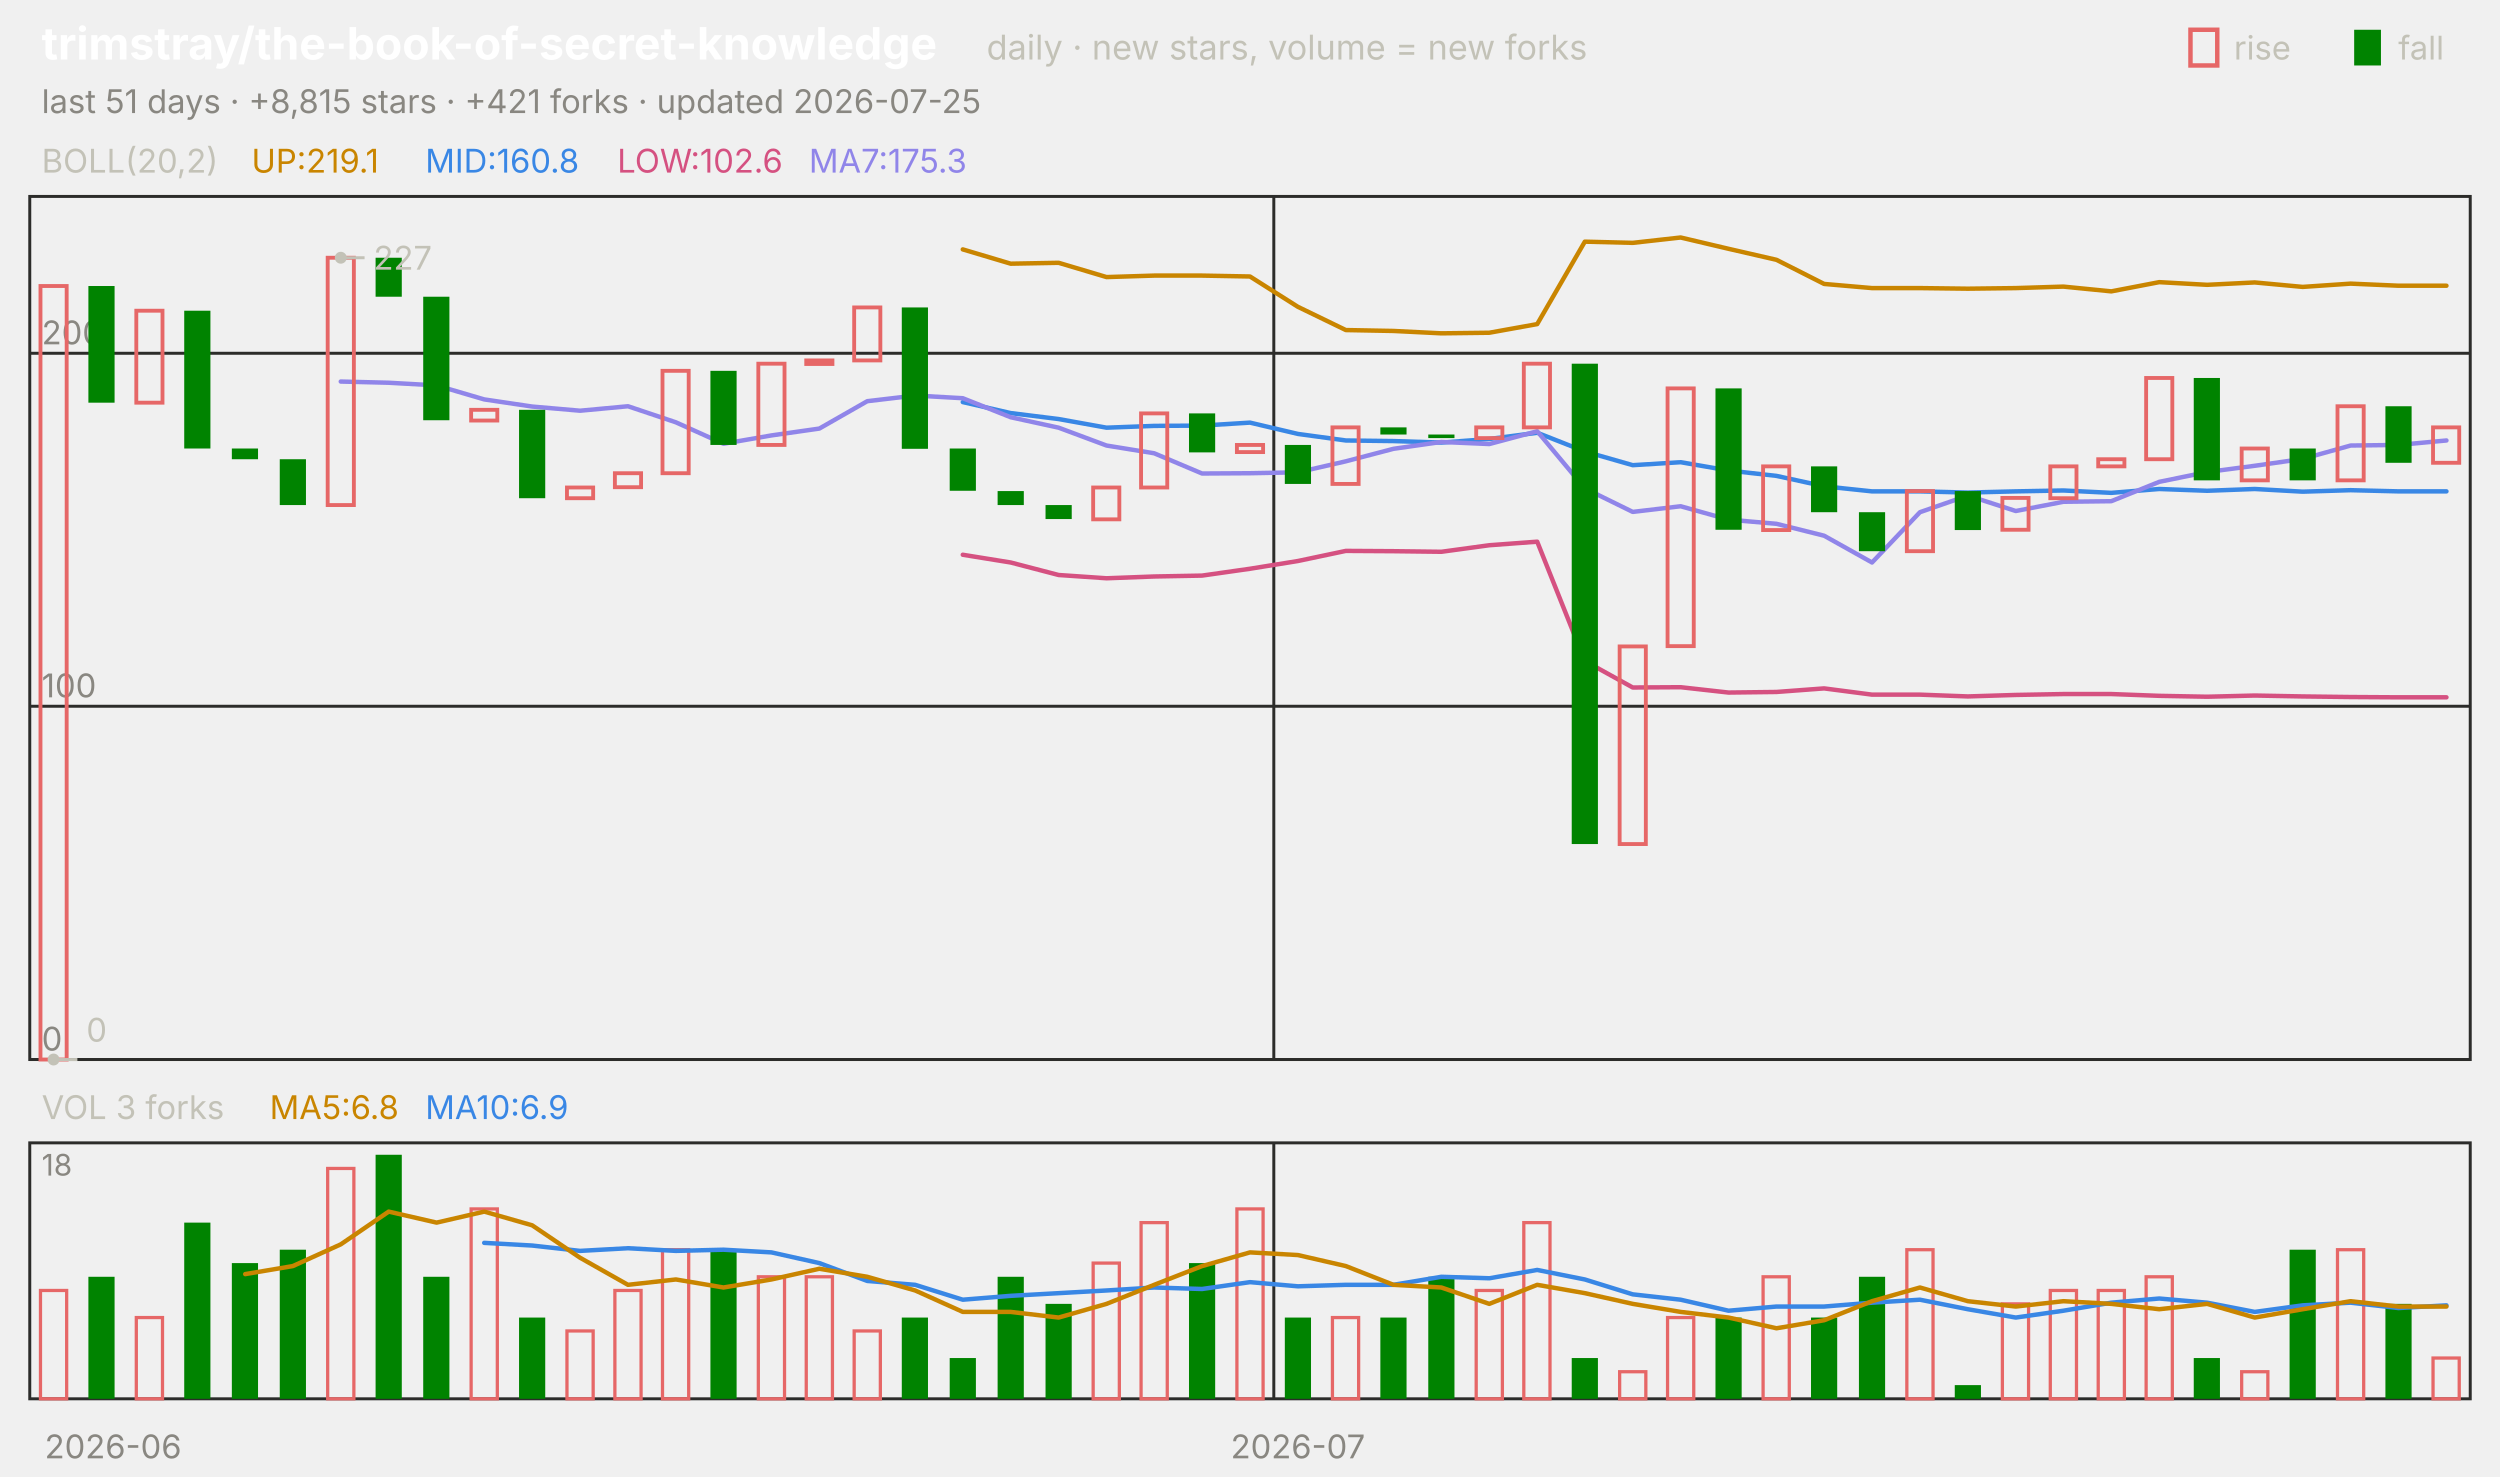
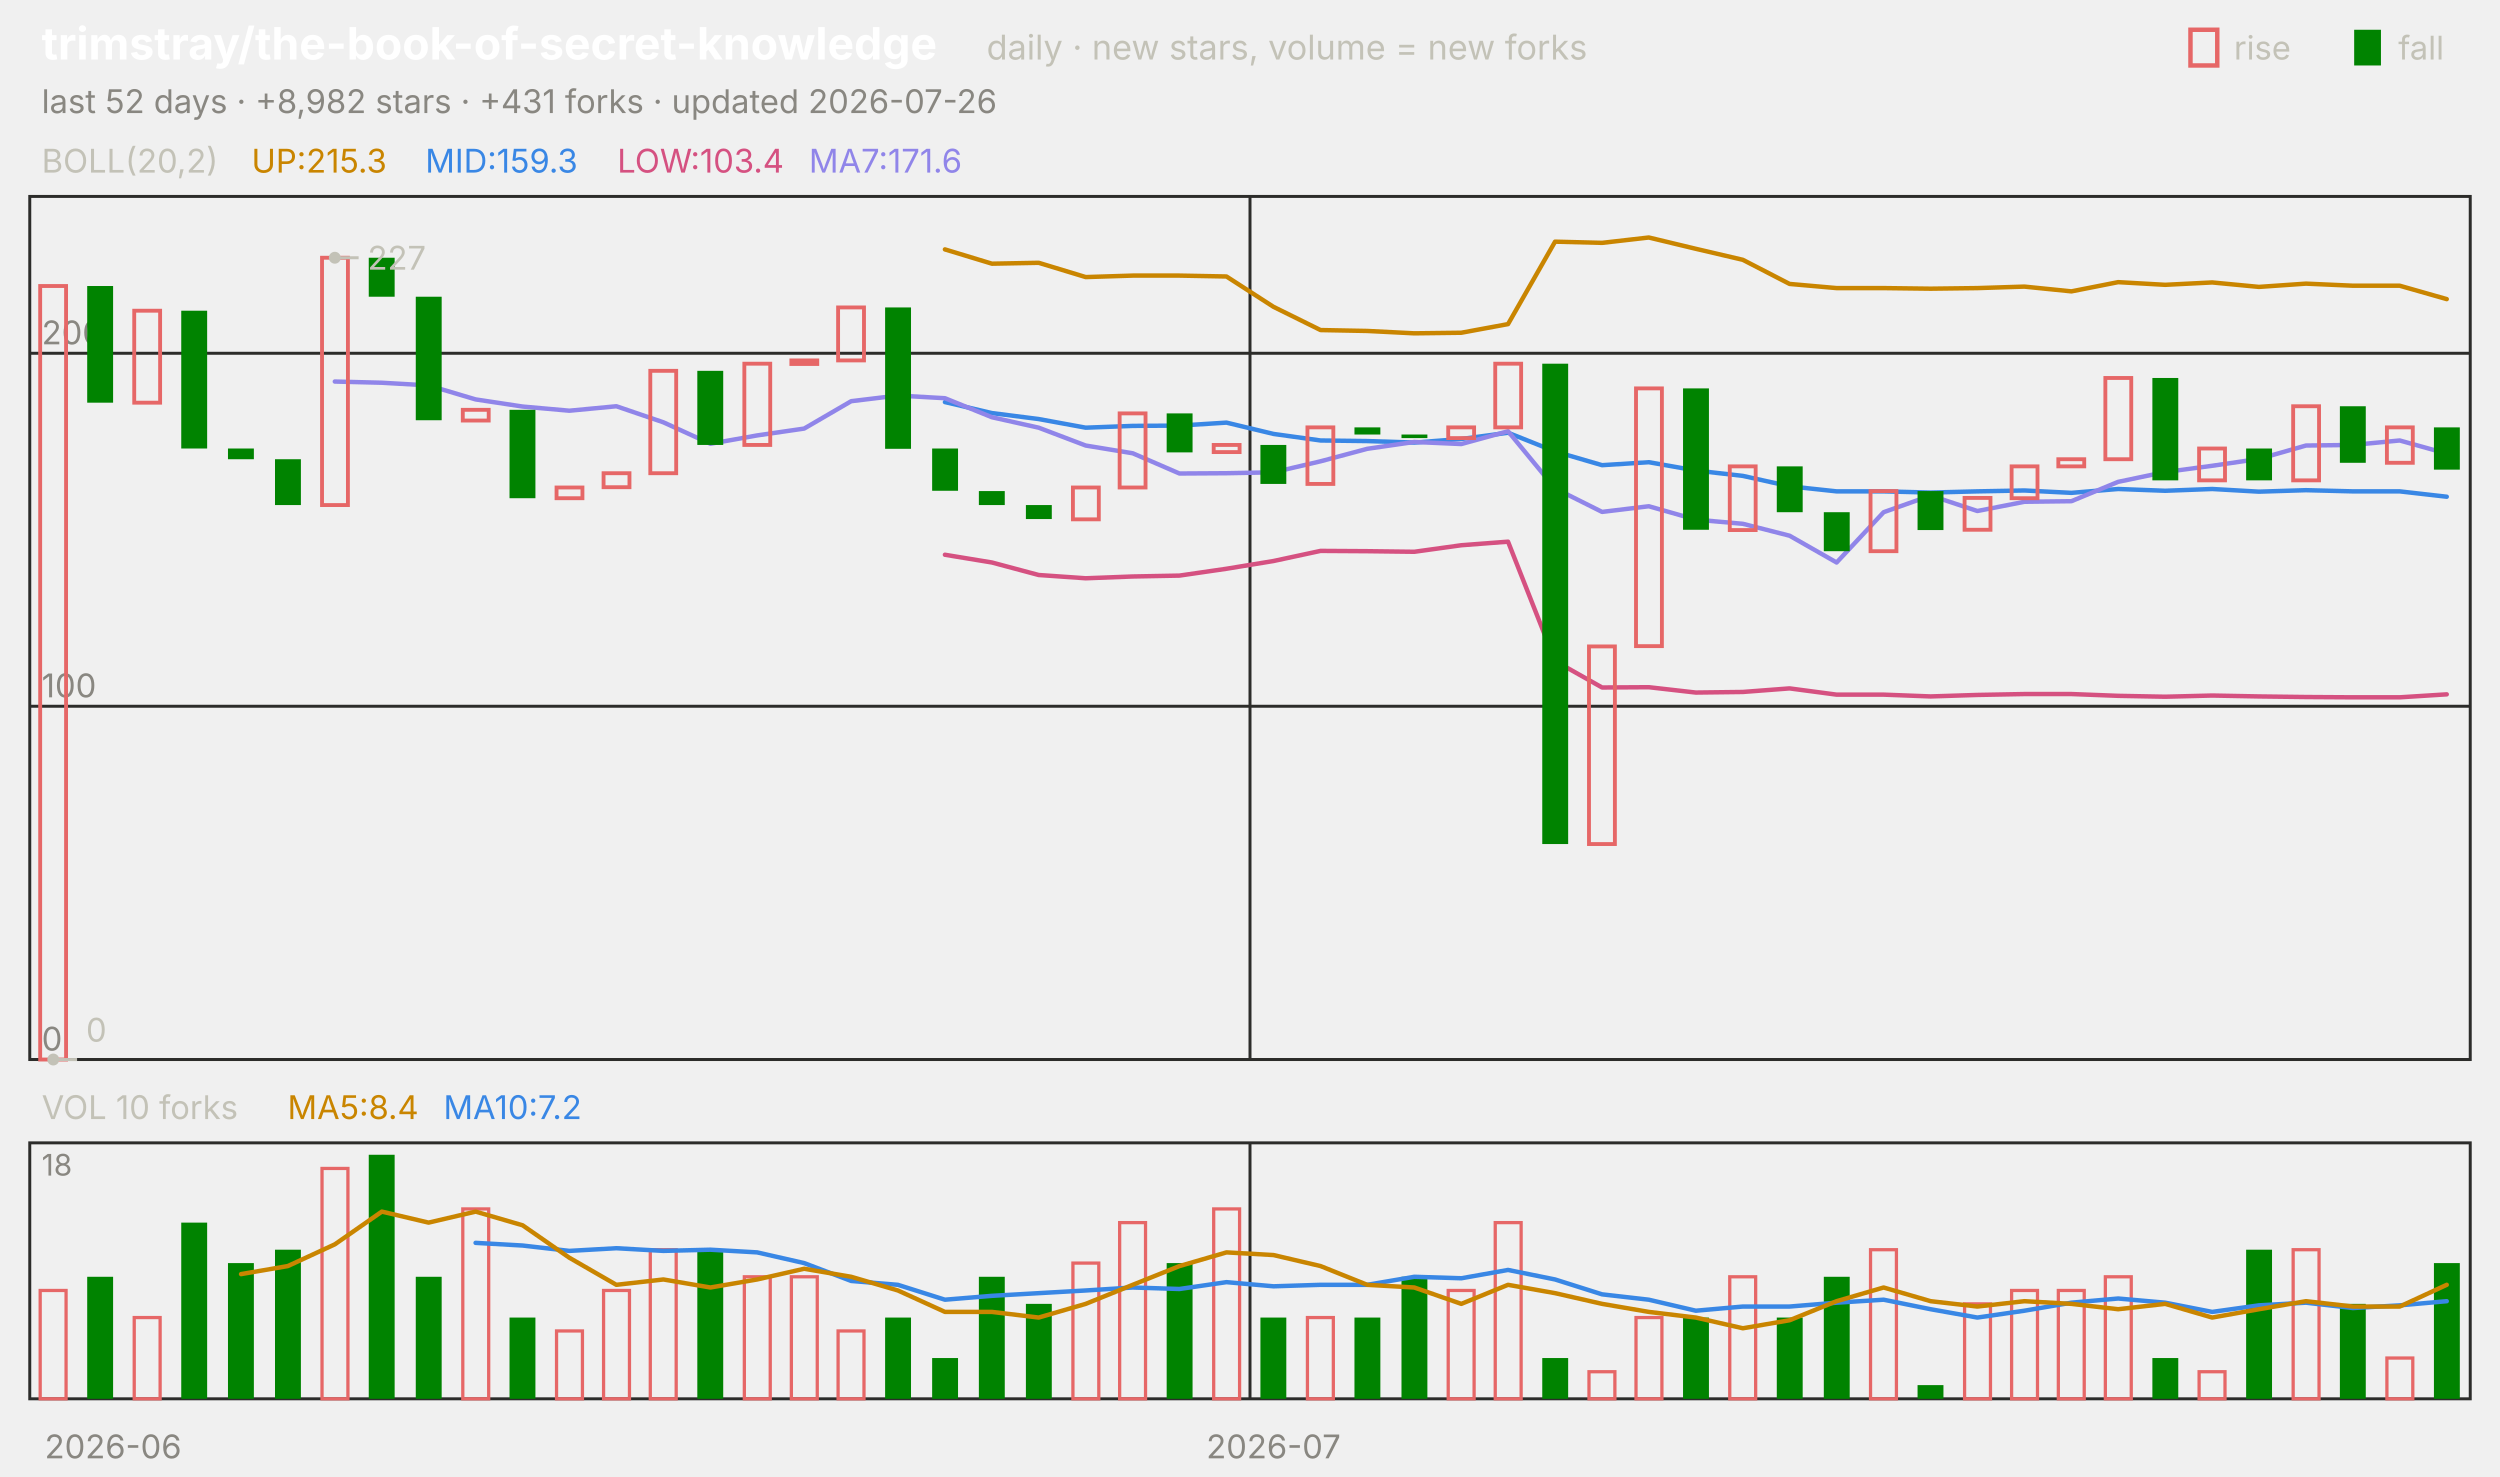
<svg xmlns="http://www.w3.org/2000/svg" viewBox="0 0 840 496" width="840" height="496" font-family="-apple-system,'Segoe UI',system-ui,sans-serif" role="img" aria-label="trimstray/the-book-of-secret-knowledge candlestick chart">
  <text x="14.0" y="20.0" font-size="15" fill="#ffffff" font-weight="650">trimstray/the-book-of-secret-knowledge</text>
  <text x="331.5" y="20.0" font-size="11.5" fill="#c3c2b7">daily · new stars, volume = new forks</text>
  <text x="805.8" y="20.0" font-size="11.0" fill="#c3c2b7">fall</text>
  <rect x="791" y="10" width="9" height="12" fill="#008300" />
  <text x="750.6" y="20.0" font-size="11.0" fill="#c3c2b7">rise</text>
  <rect x="736" y="10" width="9" height="12" fill="none" stroke="#e66767" stroke-width="1.5" />
-   <text x="14.0" y="38.0" font-size="11.0" fill="#898781">last 51 days · +8,815 stars · +421 forks · updated 2026-07-25</text>
+   <text x="14.0" y="38.0" font-size="11.0" fill="#898781">last 52 days · +8,982 stars · +431 forks · updated 2026-07-26</text>
  <rect x="10" y="66" width="820" height="290" fill="none" stroke="#2c2c2a" />
  <rect x="10" y="384" width="820" height="86" fill="none" stroke="#2c2c2a" />
  <text x="38.0" y="490.0" font-size="11.0" fill="#898781" text-anchor="middle">2026-06</text>
-   <line x1="428.0" y1="66.0" x2="428.0" y2="356.0" stroke="#2c2c2a" stroke-width="1.0" />
-   <line x1="428.0" y1="384.0" x2="428.0" y2="470.0" stroke="#2c2c2a" stroke-width="1.0" />
-   <text x="436.1" y="490.0" font-size="11.0" fill="#898781" text-anchor="middle">2026-07</text>
+   <line x1="420.0" y1="66.0" x2="420.0" y2="356.0" stroke="#2c2c2a" stroke-width="1.0" />
+   <line x1="420.0" y1="384.0" x2="420.0" y2="470.0" stroke="#2c2c2a" stroke-width="1.0" />
+   <text x="427.9" y="490.0" font-size="11.0" fill="#898781" text-anchor="middle">2026-07</text>
  <text x="14.0" y="58.0" font-size="11.0" fill="#c3c2b7">BOLL(20,2)</text>
-   <text x="84.5" y="58.0" font-size="11.0" fill="#c98500">UP:219.1</text>
-   <text x="142.9" y="58.0" font-size="11.0" fill="#3987e5">MID:160.8</text>
-   <text x="207.4" y="58.0" font-size="11.0" fill="#d55181">LOW:102.6</text>
-   <text x="271.8" y="58.0" font-size="11.0" fill="#9085e9">MA7:175.3</text>
+   <text x="84.5" y="58.0" font-size="11.0" fill="#c98500">UP:215.3</text>
+   <text x="142.9" y="58.0" font-size="11.0" fill="#3987e5">MID:159.3</text>
+   <text x="207.4" y="58.0" font-size="11.0" fill="#d55181">LOW:103.4</text>
+   <text x="271.8" y="58.0" font-size="11.0" fill="#9085e9">MA7:171.6</text>
  <line x1="10.0" y1="356.0" x2="830.0" y2="356.0" stroke="#2c2c2a" stroke-width="1.0" />
  <text x="14.0" y="353.0" font-size="11.0" fill="#898781">0</text>
  <line x1="10.0" y1="237.3" x2="830.0" y2="237.3" stroke="#2c2c2a" stroke-width="1.0" />
  <text x="14.0" y="234.3" font-size="11.0" fill="#898781">100</text>
  <line x1="10.0" y1="118.7" x2="830.0" y2="118.7" stroke="#2c2c2a" stroke-width="1.0" />
  <text x="14.0" y="115.7" font-size="11.0" fill="#898781">200</text>
-   <polyline points="323.5,83.8 339.6,88.6 355.7,88.3 371.8,93.1 387.8,92.6 403.9,92.6 420.0,92.9 436.1,103.1 452.2,110.9 468.2,111.2 484.3,112.0 500.4,111.8 516.5,108.9 532.5,81.2 548.6,81.6 564.7,79.8 580.8,83.6 596.9,87.3 612.9,95.4 629.0,96.8 645.1,96.8 661.2,97.0 677.3,96.8 693.3,96.3 709.4,97.9 725.5,94.8 741.6,95.7 757.6,94.9 773.7,96.4 789.8,95.3 805.9,96.0 822.0,96.0" fill="none" stroke="#c98500" stroke-width="1.5" stroke-linejoin="round" stroke-linecap="round" />
-   <polyline points="323.5,135.1 339.6,138.8 355.7,140.8 371.8,143.7 387.8,143.1 403.9,143.0 420.0,142.0 436.1,145.8 452.2,148.0 468.2,148.2 484.3,148.7 500.4,147.5 516.5,145.4 532.5,151.7 548.6,156.3 564.7,155.3 580.8,158.1 596.9,159.9 612.9,163.4 629.0,165.1 645.1,165.1 661.2,165.5 677.3,165.1 693.3,164.8 709.4,165.6 725.5,164.3 741.6,164.9 757.6,164.3 773.7,165.2 789.8,164.7 805.9,165.1 822.0,165.1" fill="none" stroke="#3987e5" stroke-width="1.5" stroke-linejoin="round" stroke-linecap="round" />
-   <polyline points="323.5,186.4 339.6,189.0 355.7,193.2 371.8,194.3 387.8,193.7 403.9,193.4 420.0,191.1 436.1,188.5 452.2,185.1 468.2,185.2 484.3,185.4 500.4,183.2 516.5,182.0 532.5,222.1 548.6,231.0 564.7,230.9 580.8,232.7 596.9,232.5 612.9,231.3 629.0,233.4 645.1,233.4 661.2,234.0 677.3,233.5 693.3,233.2 709.4,233.2 725.5,233.8 741.6,234.1 757.6,233.7 773.7,234.0 789.8,234.2 805.9,234.3 822.0,234.3" fill="none" stroke="#d55181" stroke-width="1.5" stroke-linejoin="round" stroke-linecap="round" />
-   <polyline points="114.5,128.2 130.6,128.6 146.7,129.5 162.7,134.2 178.8,136.6 194.9,138.0 211.0,136.5 227.1,141.9 243.1,149.1 259.2,146.3 275.3,144.0 291.4,134.8 307.5,132.9 323.5,133.8 339.6,140.2 355.7,143.7 371.8,149.7 387.8,152.3 403.9,159.1 420.0,159.0 436.1,158.7 452.2,155.0 468.2,150.8 484.3,148.5 500.4,149.2 516.5,144.9 532.5,164.1 548.6,172.0 564.7,170.1 580.8,174.6 596.9,176.0 612.9,180.0 629.0,189.0 645.1,172.1 661.2,166.5 677.3,171.7 693.3,168.6 709.4,168.4 725.5,161.9 741.6,158.6 757.6,156.5 773.7,154.2 789.8,149.7 805.9,149.5 822.0,148.0" fill="none" stroke="#9085e9" stroke-width="1.5" stroke-linejoin="round" stroke-linecap="round" />
-   <rect x="13.6" y="96.1" width="8.8" height="259.9" fill="none" stroke="#e66767" stroke-width="1.3" />
-   <rect x="29.7" y="96.1" width="8.8" height="39.2" fill="#008300" />
-   <rect x="45.8" y="104.4" width="8.8" height="30.9" fill="none" stroke="#e66767" stroke-width="1.3" />
-   <rect x="61.9" y="104.4" width="8.8" height="46.3" fill="#008300" />
-   <rect x="77.9" y="150.7" width="8.8" height="3.6" fill="#008300" />
-   <rect x="94.0" y="154.3" width="8.8" height="15.4" fill="#008300" />
-   <rect x="110.1" y="86.6" width="8.8" height="83.1" fill="none" stroke="#e66767" stroke-width="1.3" />
-   <rect x="126.2" y="86.6" width="8.8" height="13.1" fill="#008300" />
-   <rect x="142.2" y="99.7" width="8.8" height="41.5" fill="#008300" />
-   <rect x="158.3" y="137.7" width="8.8" height="3.6" fill="none" stroke="#e66767" stroke-width="1.3" />
-   <rect x="174.4" y="137.7" width="8.8" height="29.7" fill="#008300" />
-   <rect x="190.5" y="163.8" width="8.8" height="3.6" fill="none" stroke="#e66767" stroke-width="1.3" />
-   <rect x="206.6" y="159.0" width="8.8" height="4.7" fill="none" stroke="#e66767" stroke-width="1.3" />
-   <rect x="222.6" y="124.6" width="8.8" height="34.4" fill="none" stroke="#e66767" stroke-width="1.3" />
-   <rect x="238.7" y="124.6" width="8.8" height="24.9" fill="#008300" />
-   <rect x="254.8" y="122.2" width="8.8" height="27.3" fill="none" stroke="#e66767" stroke-width="1.3" />
-   <rect x="270.9" y="121.1" width="8.8" height="1.2" fill="none" stroke="#e66767" stroke-width="1.3" />
-   <rect x="287.0" y="103.3" width="8.8" height="17.8" fill="none" stroke="#e66767" stroke-width="1.3" />
-   <rect x="303.0" y="103.3" width="8.8" height="47.5" fill="#008300" />
-   <rect x="319.1" y="150.7" width="8.8" height="14.2" fill="#008300" />
-   <rect x="335.2" y="165.0" width="8.8" height="4.7" fill="#008300" />
-   <rect x="351.3" y="169.7" width="8.8" height="4.7" fill="#008300" />
-   <rect x="367.3" y="163.8" width="8.8" height="10.7" fill="none" stroke="#e66767" stroke-width="1.3" />
-   <rect x="383.4" y="138.9" width="8.8" height="24.9" fill="none" stroke="#e66767" stroke-width="1.3" />
-   <rect x="399.5" y="138.9" width="8.8" height="13.1" fill="#008300" />
-   <rect x="415.6" y="149.5" width="8.8" height="2.4" fill="none" stroke="#e66767" stroke-width="1.3" />
-   <rect x="431.7" y="149.5" width="8.8" height="13.1" fill="#008300" />
-   <rect x="447.7" y="143.6" width="8.8" height="19.0" fill="none" stroke="#e66767" stroke-width="1.3" />
-   <rect x="463.8" y="143.6" width="8.8" height="2.4" fill="#008300" />
-   <rect x="479.9" y="146.0" width="8.8" height="1.2" fill="#008300" />
-   <rect x="496.0" y="143.6" width="8.8" height="3.6" fill="none" stroke="#e66767" stroke-width="1.3" />
-   <rect x="512.0" y="122.2" width="8.8" height="21.4" fill="none" stroke="#e66767" stroke-width="1.3" />
-   <rect x="528.1" y="122.2" width="8.8" height="161.4" fill="#008300" />
-   <rect x="544.2" y="217.2" width="8.8" height="66.4" fill="none" stroke="#e66767" stroke-width="1.3" />
-   <rect x="560.3" y="130.5" width="8.8" height="86.6" fill="none" stroke="#e66767" stroke-width="1.3" />
-   <rect x="576.4" y="130.5" width="8.8" height="47.5" fill="#008300" />
-   <rect x="592.4" y="156.7" width="8.8" height="21.4" fill="none" stroke="#e66767" stroke-width="1.3" />
-   <rect x="608.5" y="156.7" width="8.8" height="15.4" fill="#008300" />
-   <rect x="624.6" y="172.1" width="8.8" height="13.1" fill="#008300" />
-   <rect x="640.7" y="165.0" width="8.8" height="20.2" fill="none" stroke="#e66767" stroke-width="1.3" />
-   <rect x="656.8" y="165.0" width="8.8" height="13.1" fill="#008300" />
-   <rect x="672.8" y="167.3" width="8.8" height="10.7" fill="none" stroke="#e66767" stroke-width="1.3" />
-   <rect x="688.9" y="156.7" width="8.8" height="10.7" fill="none" stroke="#e66767" stroke-width="1.3" />
-   <rect x="705.0" y="154.3" width="8.8" height="2.4" fill="none" stroke="#e66767" stroke-width="1.3" />
-   <rect x="721.1" y="127.0" width="8.8" height="27.3" fill="none" stroke="#e66767" stroke-width="1.3" />
-   <rect x="737.1" y="127.0" width="8.8" height="34.4" fill="#008300" />
-   <rect x="753.2" y="150.7" width="8.8" height="10.7" fill="none" stroke="#e66767" stroke-width="1.3" />
-   <rect x="769.3" y="150.7" width="8.8" height="10.7" fill="#008300" />
-   <rect x="785.4" y="136.5" width="8.8" height="24.9" fill="none" stroke="#e66767" stroke-width="1.3" />
-   <rect x="801.5" y="136.5" width="8.8" height="19.0" fill="#008300" />
-   <rect x="817.5" y="143.6" width="8.8" height="11.9" fill="none" stroke="#e66767" stroke-width="1.3" />
-   <circle cx="114.5" cy="86.6" r="2" fill="#c3c2b7" />
-   <line x1="114.5" y1="86.6" x2="122.5" y2="86.6" stroke="#c3c2b7" stroke-width="1.0" />
-   <text x="125.5" y="90.6" font-size="11.0" fill="#c3c2b7">227</text>
-   <circle cx="18.0" cy="356.0" r="2" fill="#c3c2b7" />
-   <line x1="18.0" y1="356.0" x2="26.0" y2="356.0" stroke="#c3c2b7" stroke-width="1.0" />
-   <text x="29.0" y="350.0" font-size="11.0" fill="#c3c2b7">0</text>
-   <text x="14.0" y="376.0" font-size="11.0" fill="#c3c2b7">VOL 3 forks</text>
-   <text x="90.6" y="376.0" font-size="11.0" fill="#c98500">MA5:6.8</text>
-   <text x="142.9" y="376.0" font-size="11.0" fill="#3987e5">MA10:6.9</text>
+   <polyline points="317.5,83.8 333.3,88.6 349.0,88.3 364.8,93.1 380.6,92.6 396.3,92.6 412.1,92.9 427.9,103.1 443.7,110.9 459.4,111.2 475.2,112.0 491.0,111.8 506.7,108.9 522.5,81.2 538.3,81.6 554.0,79.8 569.8,83.6 585.6,87.3 601.3,95.4 617.1,96.8 632.9,96.8 648.7,97.0 664.4,96.8 680.2,96.3 696.0,97.9 711.7,94.8 727.5,95.7 743.3,94.9 759.0,96.4 774.8,95.3 790.6,96.0 806.3,96.0 822.1,100.5" fill="none" stroke="#c98500" stroke-width="1.5" stroke-linejoin="round" stroke-linecap="round" />
+   <polyline points="317.5,135.1 333.3,138.8 349.0,140.8 364.8,143.7 380.6,143.1 396.3,143.0 412.1,142.0 427.9,145.8 443.7,148.0 459.4,148.2 475.2,148.7 491.0,147.5 506.7,145.4 522.5,151.7 538.3,156.3 554.0,155.3 569.8,158.1 585.6,159.9 601.3,163.4 617.1,165.1 632.9,165.1 648.7,165.5 664.4,165.1 680.2,164.8 696.0,165.6 711.7,164.3 727.5,164.9 743.3,164.3 759.0,165.2 774.8,164.7 790.6,165.1 806.3,165.1 822.1,166.9" fill="none" stroke="#3987e5" stroke-width="1.5" stroke-linejoin="round" stroke-linecap="round" />
+   <polyline points="317.5,186.4 333.3,189.0 349.0,193.2 364.8,194.3 380.6,193.7 396.3,193.4 412.1,191.1 427.9,188.5 443.7,185.1 459.4,185.2 475.2,185.4 491.0,183.2 506.7,182.0 522.5,222.1 538.3,231.0 554.0,230.9 569.8,232.7 585.6,232.5 601.3,231.3 617.1,233.4 632.9,233.4 648.7,234.0 664.4,233.5 680.2,233.2 696.0,233.2 711.7,233.8 727.5,234.1 743.3,233.7 759.0,234.0 774.8,234.2 790.6,234.3 806.3,234.3 822.1,233.3" fill="none" stroke="#d55181" stroke-width="1.5" stroke-linejoin="round" stroke-linecap="round" />
+   <polyline points="112.5,128.2 128.3,128.6 144.0,129.5 159.8,134.2 175.6,136.6 191.3,138.0 207.1,136.5 222.9,141.9 238.7,149.1 254.4,146.3 270.2,144.0 286.0,134.8 301.7,132.9 317.5,133.8 333.3,140.2 349.0,143.7 364.8,149.7 380.6,152.3 396.3,159.1 412.1,159.0 427.9,158.7 443.7,155.0 459.4,150.8 475.2,148.5 491.0,149.2 506.7,144.9 522.5,164.1 538.3,172.0 554.0,170.1 569.8,174.6 585.6,176.0 601.3,180.0 617.1,189.0 632.9,172.1 648.7,166.5 664.4,171.7 680.2,168.6 696.0,168.4 711.7,161.9 727.5,158.6 743.3,156.5 759.0,154.2 774.8,149.7 790.6,149.5 806.3,148.0 822.1,152.4" fill="none" stroke="#9085e9" stroke-width="1.5" stroke-linejoin="round" stroke-linecap="round" />
+   <rect x="13.5" y="96.1" width="8.7" height="259.9" fill="none" stroke="#e66767" stroke-width="1.3" />
+   <rect x="29.3" y="96.1" width="8.7" height="39.2" fill="#008300" />
+   <rect x="45.1" y="104.4" width="8.7" height="30.9" fill="none" stroke="#e66767" stroke-width="1.3" />
+   <rect x="60.9" y="104.4" width="8.7" height="46.3" fill="#008300" />
+   <rect x="76.6" y="150.7" width="8.7" height="3.6" fill="#008300" />
+   <rect x="92.4" y="154.3" width="8.7" height="15.4" fill="#008300" />
+   <rect x="108.2" y="86.6" width="8.7" height="83.1" fill="none" stroke="#e66767" stroke-width="1.3" />
+   <rect x="123.9" y="86.6" width="8.7" height="13.1" fill="#008300" />
+   <rect x="139.7" y="99.7" width="8.7" height="41.5" fill="#008300" />
+   <rect x="155.5" y="137.7" width="8.7" height="3.6" fill="none" stroke="#e66767" stroke-width="1.3" />
+   <rect x="171.2" y="137.7" width="8.7" height="29.7" fill="#008300" />
+   <rect x="187.0" y="163.8" width="8.7" height="3.6" fill="none" stroke="#e66767" stroke-width="1.3" />
+   <rect x="202.8" y="159.0" width="8.7" height="4.7" fill="none" stroke="#e66767" stroke-width="1.3" />
+   <rect x="218.5" y="124.6" width="8.7" height="34.4" fill="none" stroke="#e66767" stroke-width="1.3" />
+   <rect x="234.3" y="124.6" width="8.7" height="24.9" fill="#008300" />
+   <rect x="250.1" y="122.2" width="8.7" height="27.3" fill="none" stroke="#e66767" stroke-width="1.3" />
+   <rect x="265.9" y="121.1" width="8.7" height="1.2" fill="none" stroke="#e66767" stroke-width="1.3" />
+   <rect x="281.6" y="103.3" width="8.7" height="17.8" fill="none" stroke="#e66767" stroke-width="1.3" />
+   <rect x="297.4" y="103.3" width="8.7" height="47.5" fill="#008300" />
+   <rect x="313.2" y="150.7" width="8.7" height="14.2" fill="#008300" />
+   <rect x="328.9" y="165.0" width="8.7" height="4.7" fill="#008300" />
+   <rect x="344.7" y="169.7" width="8.7" height="4.7" fill="#008300" />
+   <rect x="360.5" y="163.8" width="8.7" height="10.7" fill="none" stroke="#e66767" stroke-width="1.3" />
+   <rect x="376.2" y="138.9" width="8.7" height="24.9" fill="none" stroke="#e66767" stroke-width="1.3" />
+   <rect x="392.0" y="138.9" width="8.7" height="13.1" fill="#008300" />
+   <rect x="407.8" y="149.5" width="8.7" height="2.4" fill="none" stroke="#e66767" stroke-width="1.3" />
+   <rect x="423.5" y="149.5" width="8.7" height="13.1" fill="#008300" />
+   <rect x="439.3" y="143.6" width="8.7" height="19.0" fill="none" stroke="#e66767" stroke-width="1.3" />
+   <rect x="455.1" y="143.6" width="8.7" height="2.4" fill="#008300" />
+   <rect x="470.9" y="146.0" width="8.7" height="1.2" fill="#008300" />
+   <rect x="486.6" y="143.6" width="8.7" height="3.6" fill="none" stroke="#e66767" stroke-width="1.3" />
+   <rect x="502.4" y="122.2" width="8.7" height="21.4" fill="none" stroke="#e66767" stroke-width="1.3" />
+   <rect x="518.2" y="122.2" width="8.7" height="161.4" fill="#008300" />
+   <rect x="533.9" y="217.2" width="8.7" height="66.4" fill="none" stroke="#e66767" stroke-width="1.3" />
+   <rect x="549.7" y="130.5" width="8.7" height="86.6" fill="none" stroke="#e66767" stroke-width="1.3" />
+   <rect x="565.5" y="130.5" width="8.7" height="47.5" fill="#008300" />
+   <rect x="581.2" y="156.7" width="8.7" height="21.4" fill="none" stroke="#e66767" stroke-width="1.3" />
+   <rect x="597.0" y="156.7" width="8.7" height="15.4" fill="#008300" />
+   <rect x="612.8" y="172.1" width="8.7" height="13.1" fill="#008300" />
+   <rect x="628.5" y="165.0" width="8.7" height="20.2" fill="none" stroke="#e66767" stroke-width="1.3" />
+   <rect x="644.3" y="165.0" width="8.7" height="13.1" fill="#008300" />
+   <rect x="660.1" y="167.3" width="8.7" height="10.7" fill="none" stroke="#e66767" stroke-width="1.3" />
+   <rect x="675.9" y="156.7" width="8.7" height="10.7" fill="none" stroke="#e66767" stroke-width="1.3" />
+   <rect x="691.6" y="154.3" width="8.7" height="2.4" fill="none" stroke="#e66767" stroke-width="1.3" />
+   <rect x="707.4" y="127.0" width="8.7" height="27.3" fill="none" stroke="#e66767" stroke-width="1.3" />
+   <rect x="723.2" y="127.0" width="8.7" height="34.4" fill="#008300" />
+   <rect x="738.9" y="150.7" width="8.7" height="10.7" fill="none" stroke="#e66767" stroke-width="1.3" />
+   <rect x="754.7" y="150.7" width="8.7" height="10.7" fill="#008300" />
+   <rect x="770.5" y="136.5" width="8.7" height="24.9" fill="none" stroke="#e66767" stroke-width="1.3" />
+   <rect x="786.2" y="136.5" width="8.7" height="19.0" fill="#008300" />
+   <rect x="802.0" y="143.6" width="8.7" height="11.9" fill="none" stroke="#e66767" stroke-width="1.3" />
+   <rect x="817.8" y="143.6" width="8.7" height="14.2" fill="#008300" />
+   <circle cx="112.5" cy="86.6" r="2" fill="#c3c2b7" />
+   <line x1="112.5" y1="86.6" x2="120.5" y2="86.6" stroke="#c3c2b7" stroke-width="1.0" />
+   <text x="123.5" y="90.6" font-size="11.0" fill="#c3c2b7">227</text>
+   <circle cx="17.9" cy="356.0" r="2" fill="#c3c2b7" />
+   <line x1="17.9" y1="356.0" x2="25.9" y2="356.0" stroke="#c3c2b7" stroke-width="1.0" />
+   <text x="28.9" y="350.0" font-size="11.0" fill="#c3c2b7">0</text>
+   <text x="14.0" y="376.0" font-size="11.0" fill="#c3c2b7">VOL 10 forks</text>
+   <text x="96.6" y="376.0" font-size="11.0" fill="#c98500">MA5:8.4</text>
+   <text x="149.0" y="376.0" font-size="11.0" fill="#3987e5">MA10:7.2</text>
  <text x="14.0" y="395.0" font-size="10" fill="#898781">18</text>
-   <rect x="13.6" y="433.6" width="8.8" height="36.4" fill="none" stroke="#e66767" stroke-width="1.1" />
-   <rect x="29.7" y="429.0" width="8.8" height="41.0" fill="#008300" />
-   <rect x="45.8" y="442.7" width="8.8" height="27.3" fill="none" stroke="#e66767" stroke-width="1.1" />
-   <rect x="61.9" y="410.8" width="8.8" height="59.2" fill="#008300" />
-   <rect x="77.9" y="424.4" width="8.8" height="45.6" fill="#008300" />
-   <rect x="94.0" y="419.9" width="8.8" height="50.1" fill="#008300" />
-   <rect x="110.1" y="392.6" width="8.8" height="77.4" fill="none" stroke="#e66767" stroke-width="1.1" />
-   <rect x="126.2" y="388.0" width="8.8" height="82.0" fill="#008300" />
-   <rect x="142.2" y="429.0" width="8.8" height="41.0" fill="#008300" />
-   <rect x="158.3" y="406.2" width="8.8" height="63.8" fill="none" stroke="#e66767" stroke-width="1.1" />
-   <rect x="174.4" y="442.7" width="8.8" height="27.3" fill="#008300" />
-   <rect x="190.5" y="447.2" width="8.8" height="22.8" fill="none" stroke="#e66767" stroke-width="1.1" />
-   <rect x="206.6" y="433.6" width="8.8" height="36.4" fill="none" stroke="#e66767" stroke-width="1.1" />
-   <rect x="222.6" y="419.9" width="8.8" height="50.1" fill="none" stroke="#e66767" stroke-width="1.1" />
-   <rect x="238.7" y="419.9" width="8.8" height="50.1" fill="#008300" />
-   <rect x="254.8" y="429.0" width="8.8" height="41.0" fill="none" stroke="#e66767" stroke-width="1.1" />
-   <rect x="270.9" y="429.0" width="8.8" height="41.0" fill="none" stroke="#e66767" stroke-width="1.1" />
-   <rect x="287.0" y="447.2" width="8.8" height="22.8" fill="none" stroke="#e66767" stroke-width="1.1" />
-   <rect x="303.0" y="442.7" width="8.8" height="27.3" fill="#008300" />
-   <rect x="319.1" y="456.3" width="8.8" height="13.7" fill="#008300" />
-   <rect x="335.2" y="429.0" width="8.8" height="41.0" fill="#008300" />
-   <rect x="351.3" y="438.1" width="8.8" height="31.9" fill="#008300" />
-   <rect x="367.3" y="424.4" width="8.8" height="45.6" fill="none" stroke="#e66767" stroke-width="1.1" />
-   <rect x="383.4" y="410.8" width="8.8" height="59.2" fill="none" stroke="#e66767" stroke-width="1.1" />
-   <rect x="399.5" y="424.4" width="8.8" height="45.6" fill="#008300" />
-   <rect x="415.6" y="406.2" width="8.8" height="63.8" fill="none" stroke="#e66767" stroke-width="1.1" />
-   <rect x="431.7" y="442.7" width="8.8" height="27.3" fill="#008300" />
-   <rect x="447.7" y="442.7" width="8.8" height="27.3" fill="none" stroke="#e66767" stroke-width="1.1" />
-   <rect x="463.8" y="442.7" width="8.8" height="27.3" fill="#008300" />
-   <rect x="479.9" y="429.0" width="8.8" height="41.0" fill="#008300" />
-   <rect x="496.0" y="433.6" width="8.8" height="36.4" fill="none" stroke="#e66767" stroke-width="1.1" />
-   <rect x="512.0" y="410.8" width="8.8" height="59.2" fill="none" stroke="#e66767" stroke-width="1.1" />
-   <rect x="528.1" y="456.3" width="8.8" height="13.7" fill="#008300" />
-   <rect x="544.2" y="460.9" width="8.8" height="9.1" fill="none" stroke="#e66767" stroke-width="1.1" />
-   <rect x="560.3" y="442.7" width="8.8" height="27.3" fill="none" stroke="#e66767" stroke-width="1.1" />
-   <rect x="576.4" y="442.7" width="8.8" height="27.3" fill="#008300" />
-   <rect x="592.4" y="429.0" width="8.8" height="41.0" fill="none" stroke="#e66767" stroke-width="1.1" />
-   <rect x="608.5" y="442.7" width="8.8" height="27.3" fill="#008300" />
-   <rect x="624.6" y="429.0" width="8.8" height="41.0" fill="#008300" />
-   <rect x="640.7" y="419.9" width="8.8" height="50.1" fill="none" stroke="#e66767" stroke-width="1.1" />
-   <rect x="656.8" y="465.4" width="8.8" height="4.6" fill="#008300" />
-   <rect x="672.8" y="438.1" width="8.8" height="31.9" fill="none" stroke="#e66767" stroke-width="1.1" />
-   <rect x="688.9" y="433.6" width="8.8" height="36.4" fill="none" stroke="#e66767" stroke-width="1.1" />
-   <rect x="705.0" y="433.6" width="8.8" height="36.4" fill="none" stroke="#e66767" stroke-width="1.1" />
-   <rect x="721.1" y="429.0" width="8.8" height="41.0" fill="none" stroke="#e66767" stroke-width="1.1" />
-   <rect x="737.1" y="456.3" width="8.8" height="13.7" fill="#008300" />
-   <rect x="753.2" y="460.9" width="8.8" height="9.1" fill="none" stroke="#e66767" stroke-width="1.1" />
-   <rect x="769.3" y="419.9" width="8.8" height="50.1" fill="#008300" />
-   <rect x="785.4" y="419.9" width="8.8" height="50.1" fill="none" stroke="#e66767" stroke-width="1.1" />
-   <rect x="801.5" y="438.1" width="8.8" height="31.9" fill="#008300" />
-   <rect x="817.5" y="456.3" width="8.8" height="13.7" fill="none" stroke="#e66767" stroke-width="1.1" />
-   <polyline points="162.7,417.6 178.8,418.5 194.9,420.3 211.0,419.4 227.1,420.3 243.1,419.9 259.2,420.8 275.3,424.4 291.4,430.4 307.5,431.7 323.5,436.7 339.6,435.4 355.7,434.5 371.8,433.6 387.8,432.6 403.9,433.1 420.0,430.8 436.1,432.2 452.2,431.7 468.2,431.7 484.3,429.0 500.4,429.5 516.5,426.7 532.5,429.9 548.6,434.9 564.7,436.7 580.8,440.4 596.9,439.0 612.9,439.0 629.0,437.7 645.1,436.7 661.2,439.9 677.3,442.7 693.3,440.4 709.4,437.7 725.5,436.3 741.6,437.7 757.6,440.8 773.7,438.6 789.8,437.7 805.9,439.5 822.0,438.6" fill="none" stroke="#3987e5" stroke-width="1.5" stroke-linejoin="round" stroke-linecap="round" />
-   <polyline points="82.4,428.1 98.4,425.4 114.5,418.1 130.6,407.1 146.7,410.8 162.7,407.1 178.8,411.7 194.9,422.6 211.0,431.7 227.1,429.9 243.1,432.6 259.2,429.9 275.3,426.3 291.4,429.0 307.5,433.6 323.5,440.8 339.6,440.8 355.7,442.7 371.8,438.1 387.8,431.7 403.9,425.4 420.0,420.8 436.1,421.7 452.2,425.4 468.2,431.7 484.3,432.6 500.4,438.1 516.5,431.7 532.5,434.5 548.6,438.1 564.7,440.8 580.8,442.7 596.9,446.3 612.9,443.6 629.0,437.2 645.1,432.6 661.2,437.2 677.3,439.0 693.3,437.2 709.4,438.1 725.5,439.9 741.6,438.1 757.6,442.7 773.7,439.9 789.8,437.2 805.9,439.0 822.0,439.0" fill="none" stroke="#c98500" stroke-width="1.5" stroke-linejoin="round" stroke-linecap="round" />
+   <rect x="13.5" y="433.6" width="8.7" height="36.4" fill="none" stroke="#e66767" stroke-width="1.1" />
+   <rect x="29.3" y="429.0" width="8.7" height="41.0" fill="#008300" />
+   <rect x="45.1" y="442.7" width="8.7" height="27.3" fill="none" stroke="#e66767" stroke-width="1.1" />
+   <rect x="60.9" y="410.8" width="8.7" height="59.2" fill="#008300" />
+   <rect x="76.6" y="424.4" width="8.7" height="45.6" fill="#008300" />
+   <rect x="92.4" y="419.9" width="8.7" height="50.1" fill="#008300" />
+   <rect x="108.2" y="392.6" width="8.7" height="77.4" fill="none" stroke="#e66767" stroke-width="1.1" />
+   <rect x="123.9" y="388.0" width="8.7" height="82.0" fill="#008300" />
+   <rect x="139.7" y="429.0" width="8.7" height="41.0" fill="#008300" />
+   <rect x="155.5" y="406.2" width="8.7" height="63.8" fill="none" stroke="#e66767" stroke-width="1.1" />
+   <rect x="171.2" y="442.7" width="8.7" height="27.3" fill="#008300" />
+   <rect x="187.0" y="447.2" width="8.7" height="22.8" fill="none" stroke="#e66767" stroke-width="1.1" />
+   <rect x="202.8" y="433.6" width="8.7" height="36.4" fill="none" stroke="#e66767" stroke-width="1.1" />
+   <rect x="218.5" y="419.9" width="8.7" height="50.1" fill="none" stroke="#e66767" stroke-width="1.1" />
+   <rect x="234.3" y="419.9" width="8.7" height="50.1" fill="#008300" />
+   <rect x="250.1" y="429.0" width="8.7" height="41.0" fill="none" stroke="#e66767" stroke-width="1.1" />
+   <rect x="265.9" y="429.0" width="8.7" height="41.0" fill="none" stroke="#e66767" stroke-width="1.1" />
+   <rect x="281.6" y="447.2" width="8.7" height="22.8" fill="none" stroke="#e66767" stroke-width="1.1" />
+   <rect x="297.4" y="442.7" width="8.7" height="27.3" fill="#008300" />
+   <rect x="313.2" y="456.3" width="8.7" height="13.7" fill="#008300" />
+   <rect x="328.9" y="429.0" width="8.7" height="41.0" fill="#008300" />
+   <rect x="344.7" y="438.1" width="8.7" height="31.9" fill="#008300" />
+   <rect x="360.5" y="424.4" width="8.7" height="45.6" fill="none" stroke="#e66767" stroke-width="1.1" />
+   <rect x="376.2" y="410.8" width="8.7" height="59.2" fill="none" stroke="#e66767" stroke-width="1.1" />
+   <rect x="392.0" y="424.4" width="8.7" height="45.6" fill="#008300" />
+   <rect x="407.8" y="406.2" width="8.7" height="63.8" fill="none" stroke="#e66767" stroke-width="1.1" />
+   <rect x="423.5" y="442.7" width="8.7" height="27.3" fill="#008300" />
+   <rect x="439.3" y="442.7" width="8.7" height="27.3" fill="none" stroke="#e66767" stroke-width="1.1" />
+   <rect x="455.1" y="442.7" width="8.7" height="27.3" fill="#008300" />
+   <rect x="470.9" y="429.0" width="8.7" height="41.0" fill="#008300" />
+   <rect x="486.6" y="433.6" width="8.7" height="36.4" fill="none" stroke="#e66767" stroke-width="1.1" />
+   <rect x="502.4" y="410.8" width="8.7" height="59.2" fill="none" stroke="#e66767" stroke-width="1.1" />
+   <rect x="518.2" y="456.3" width="8.7" height="13.7" fill="#008300" />
+   <rect x="533.9" y="460.9" width="8.7" height="9.1" fill="none" stroke="#e66767" stroke-width="1.1" />
+   <rect x="549.7" y="442.7" width="8.7" height="27.3" fill="none" stroke="#e66767" stroke-width="1.1" />
+   <rect x="565.5" y="442.7" width="8.7" height="27.3" fill="#008300" />
+   <rect x="581.2" y="429.0" width="8.7" height="41.0" fill="none" stroke="#e66767" stroke-width="1.1" />
+   <rect x="597.0" y="442.7" width="8.7" height="27.3" fill="#008300" />
+   <rect x="612.8" y="429.0" width="8.7" height="41.0" fill="#008300" />
+   <rect x="628.5" y="419.9" width="8.7" height="50.1" fill="none" stroke="#e66767" stroke-width="1.1" />
+   <rect x="644.3" y="465.4" width="8.7" height="4.6" fill="#008300" />
+   <rect x="660.1" y="438.1" width="8.7" height="31.9" fill="none" stroke="#e66767" stroke-width="1.1" />
+   <rect x="675.9" y="433.6" width="8.7" height="36.4" fill="none" stroke="#e66767" stroke-width="1.1" />
+   <rect x="691.6" y="433.6" width="8.7" height="36.4" fill="none" stroke="#e66767" stroke-width="1.1" />
+   <rect x="707.4" y="429.0" width="8.7" height="41.0" fill="none" stroke="#e66767" stroke-width="1.1" />
+   <rect x="723.2" y="456.3" width="8.7" height="13.7" fill="#008300" />
+   <rect x="738.9" y="460.9" width="8.7" height="9.1" fill="none" stroke="#e66767" stroke-width="1.1" />
+   <rect x="754.7" y="419.9" width="8.7" height="50.1" fill="#008300" />
+   <rect x="770.5" y="419.9" width="8.7" height="50.1" fill="none" stroke="#e66767" stroke-width="1.1" />
+   <rect x="786.2" y="438.1" width="8.7" height="31.9" fill="#008300" />
+   <rect x="802.0" y="456.3" width="8.7" height="13.7" fill="none" stroke="#e66767" stroke-width="1.1" />
+   <rect x="817.8" y="424.4" width="8.7" height="45.6" fill="#008300" />
+   <polyline points="159.8,417.6 175.6,418.5 191.3,420.3 207.1,419.4 222.9,420.3 238.7,419.9 254.4,420.8 270.2,424.4 286.0,430.4 301.7,431.7 317.5,436.7 333.3,435.4 349.0,434.5 364.8,433.6 380.6,432.6 396.3,433.1 412.1,430.8 427.9,432.2 443.7,431.7 459.4,431.7 475.2,429.0 491.0,429.5 506.7,426.7 522.5,429.9 538.3,434.9 554.0,436.7 569.8,440.4 585.6,439.0 601.3,439.0 617.1,437.7 632.9,436.7 648.7,439.9 664.4,442.7 680.2,440.4 696.0,437.7 711.7,436.3 727.5,437.7 743.3,440.8 759.0,438.6 774.8,437.7 790.6,439.5 806.3,438.6 822.1,437.2" fill="none" stroke="#3987e5" stroke-width="1.5" stroke-linejoin="round" stroke-linecap="round" />
+   <polyline points="81.0,428.1 96.7,425.4 112.5,418.1 128.3,407.1 144.0,410.8 159.8,407.1 175.6,411.7 191.3,422.6 207.1,431.7 222.9,429.9 238.7,432.6 254.4,429.9 270.2,426.3 286.0,429.0 301.7,433.6 317.5,440.8 333.3,440.8 349.0,442.7 364.8,438.1 380.6,431.7 396.3,425.4 412.1,420.8 427.9,421.7 443.7,425.4 459.4,431.7 475.2,432.6 491.0,438.1 506.7,431.7 522.5,434.5 538.3,438.1 554.0,440.8 569.8,442.7 585.6,446.3 601.3,443.6 617.1,437.2 632.9,432.6 648.7,437.2 664.4,439.0 680.2,437.2 696.0,438.1 711.7,439.9 727.5,438.1 743.3,442.7 759.0,439.9 774.8,437.2 790.6,439.0 806.3,439.0 822.1,431.7" fill="none" stroke="#c98500" stroke-width="1.5" stroke-linejoin="round" stroke-linecap="round" />
</svg>
